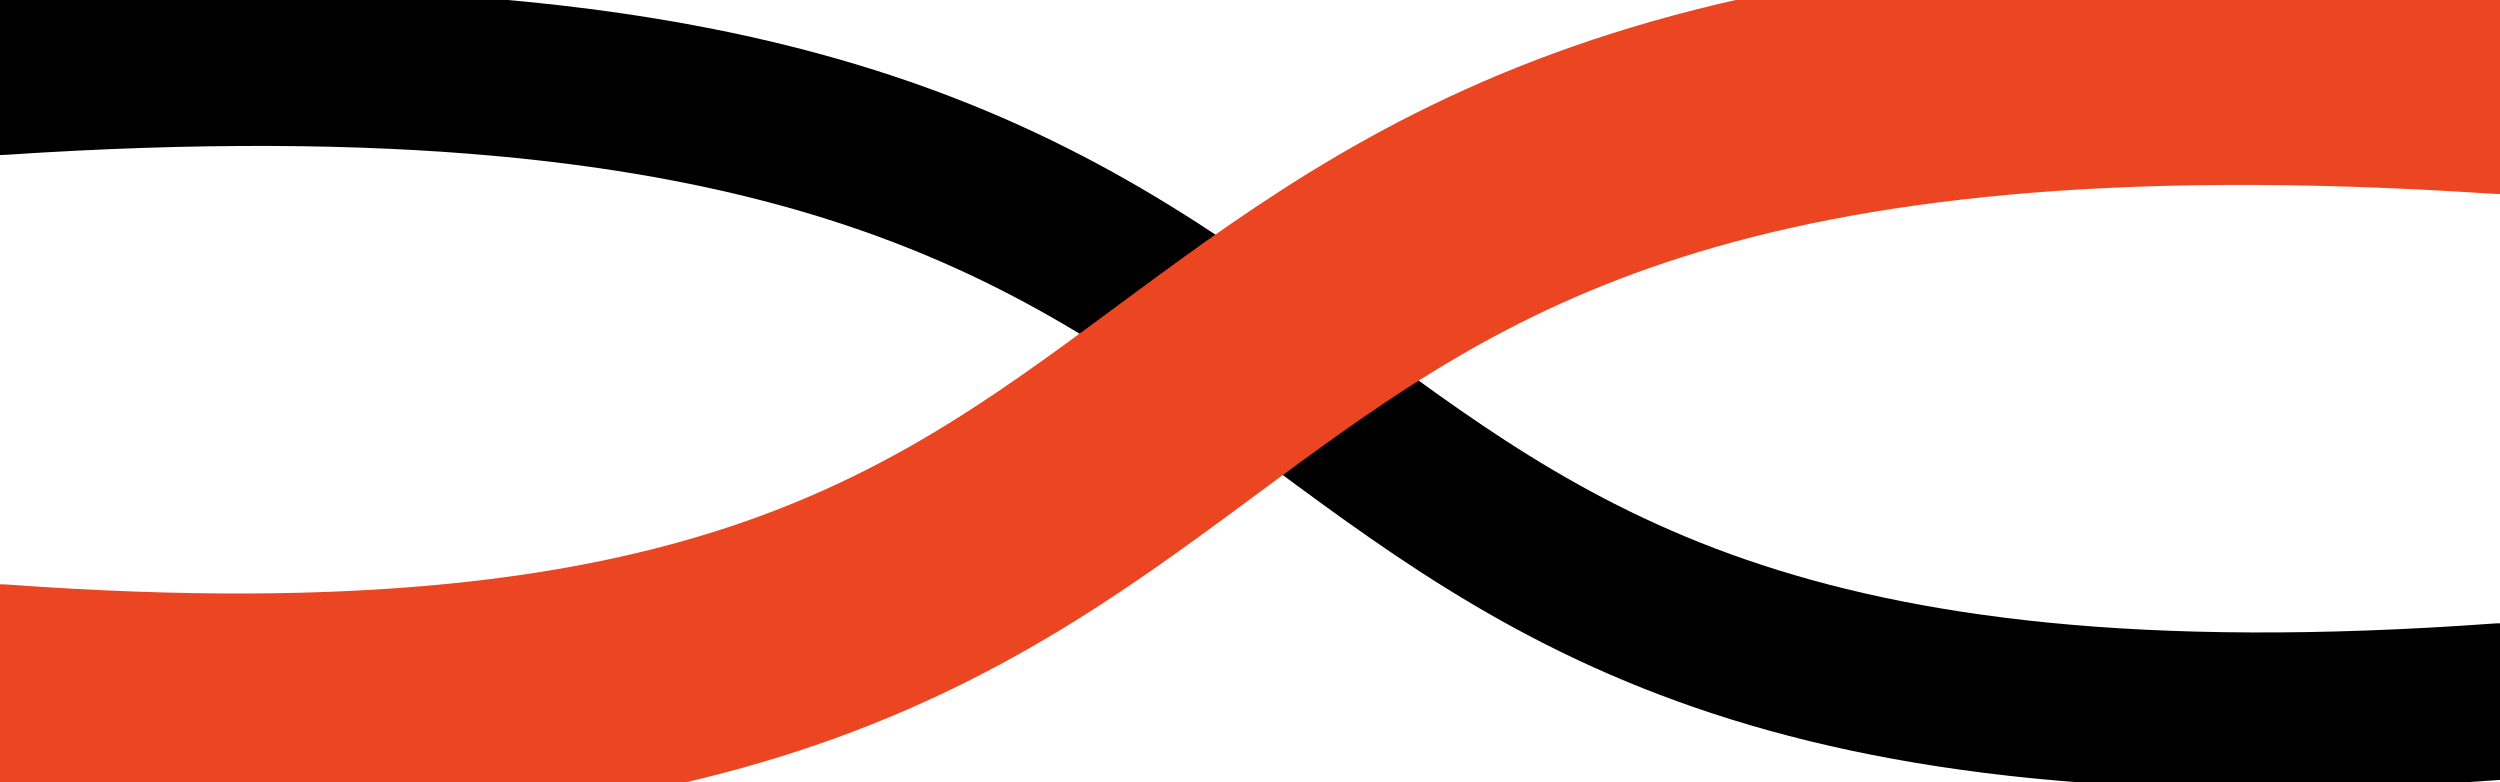
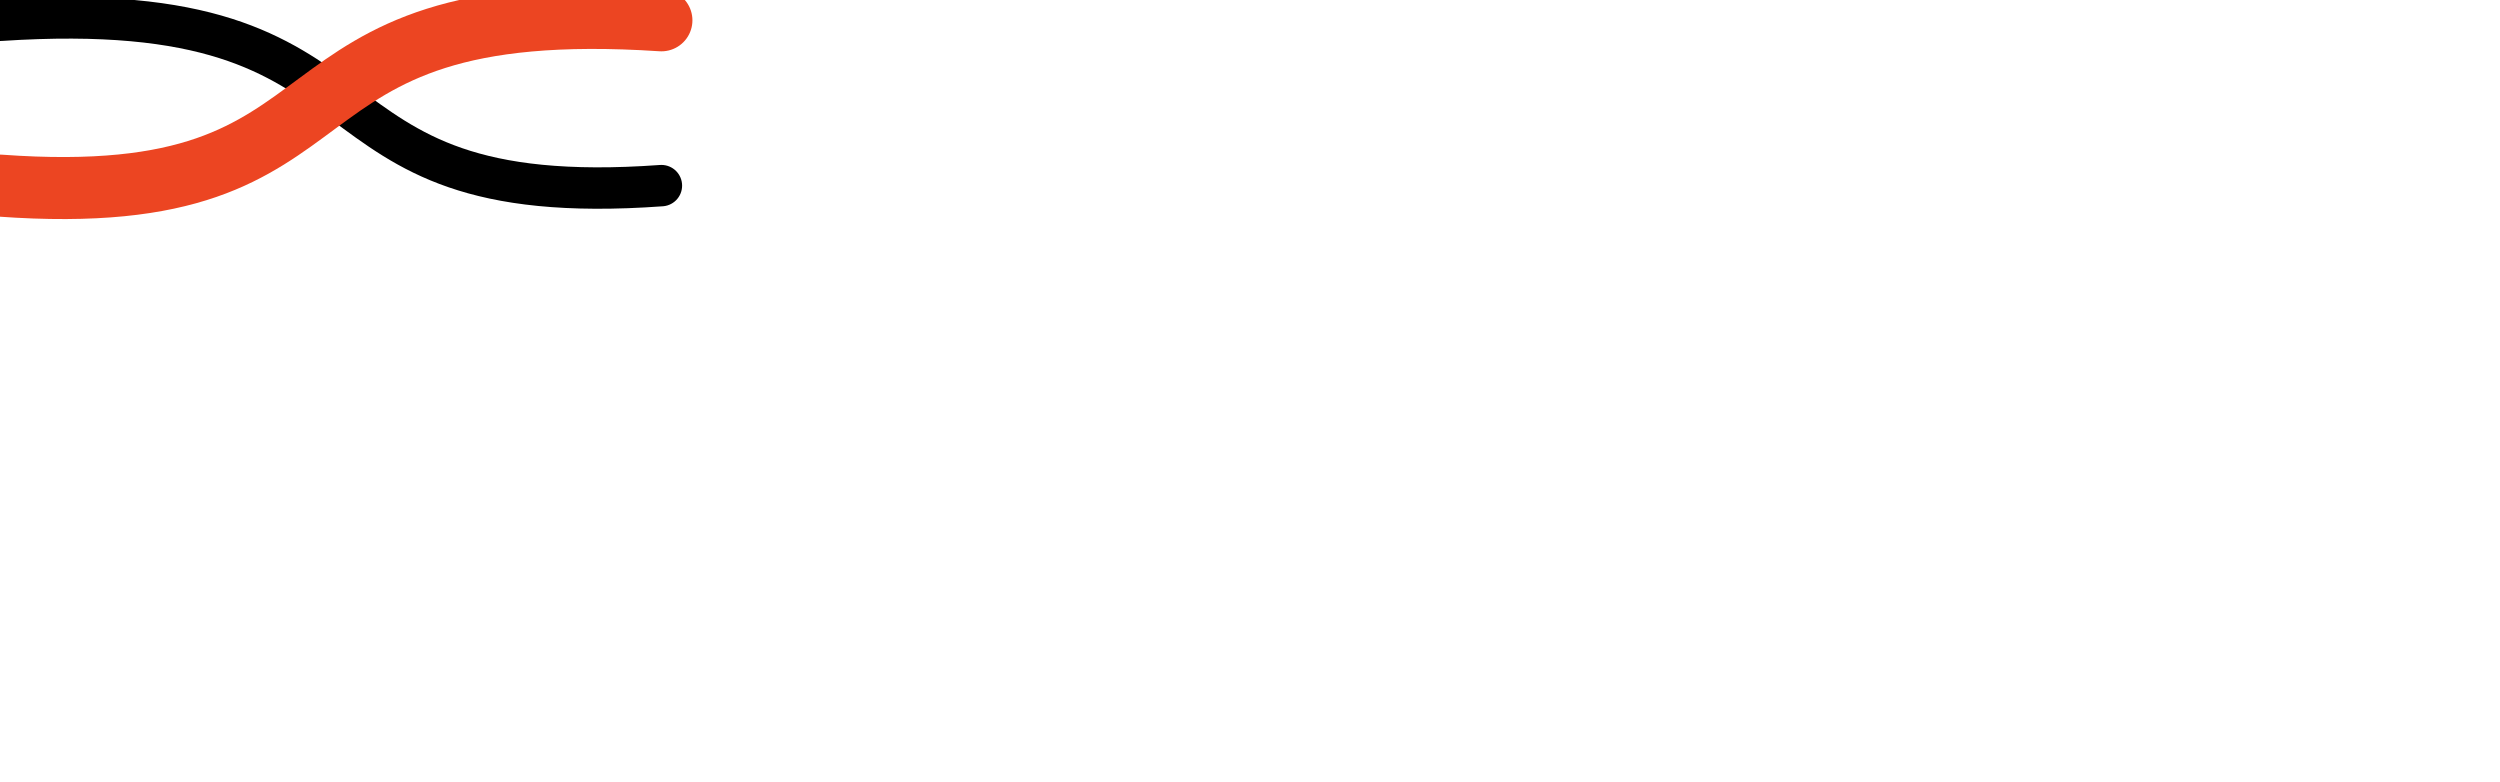
- <svg xmlns="http://www.w3.org/2000/svg" id="svg8" width="16" height="5" version="1.1" viewBox="0 0 4.233 1.323">
+ <svg xmlns="http://www.w3.org/2000/svg" id="svg8" width="16" height="5" version="1.1" viewBox="0 0 16 5">
  <g id="layer1" transform="translate(0 -295.68)" fill="none" stroke-linecap="round">
    <path id="path817" d="m4.3e-7 295.81c2.67-0.177 1.782 1.236 4.233 1.058" stroke="#000" stroke-width=".265" />
    <path id="path817-3" d="m4.233 295.81c-2.67-0.177-1.782 1.236-4.233 1.058" stroke="#ec4522" stroke-width=".397" />
  </g>
</svg>
